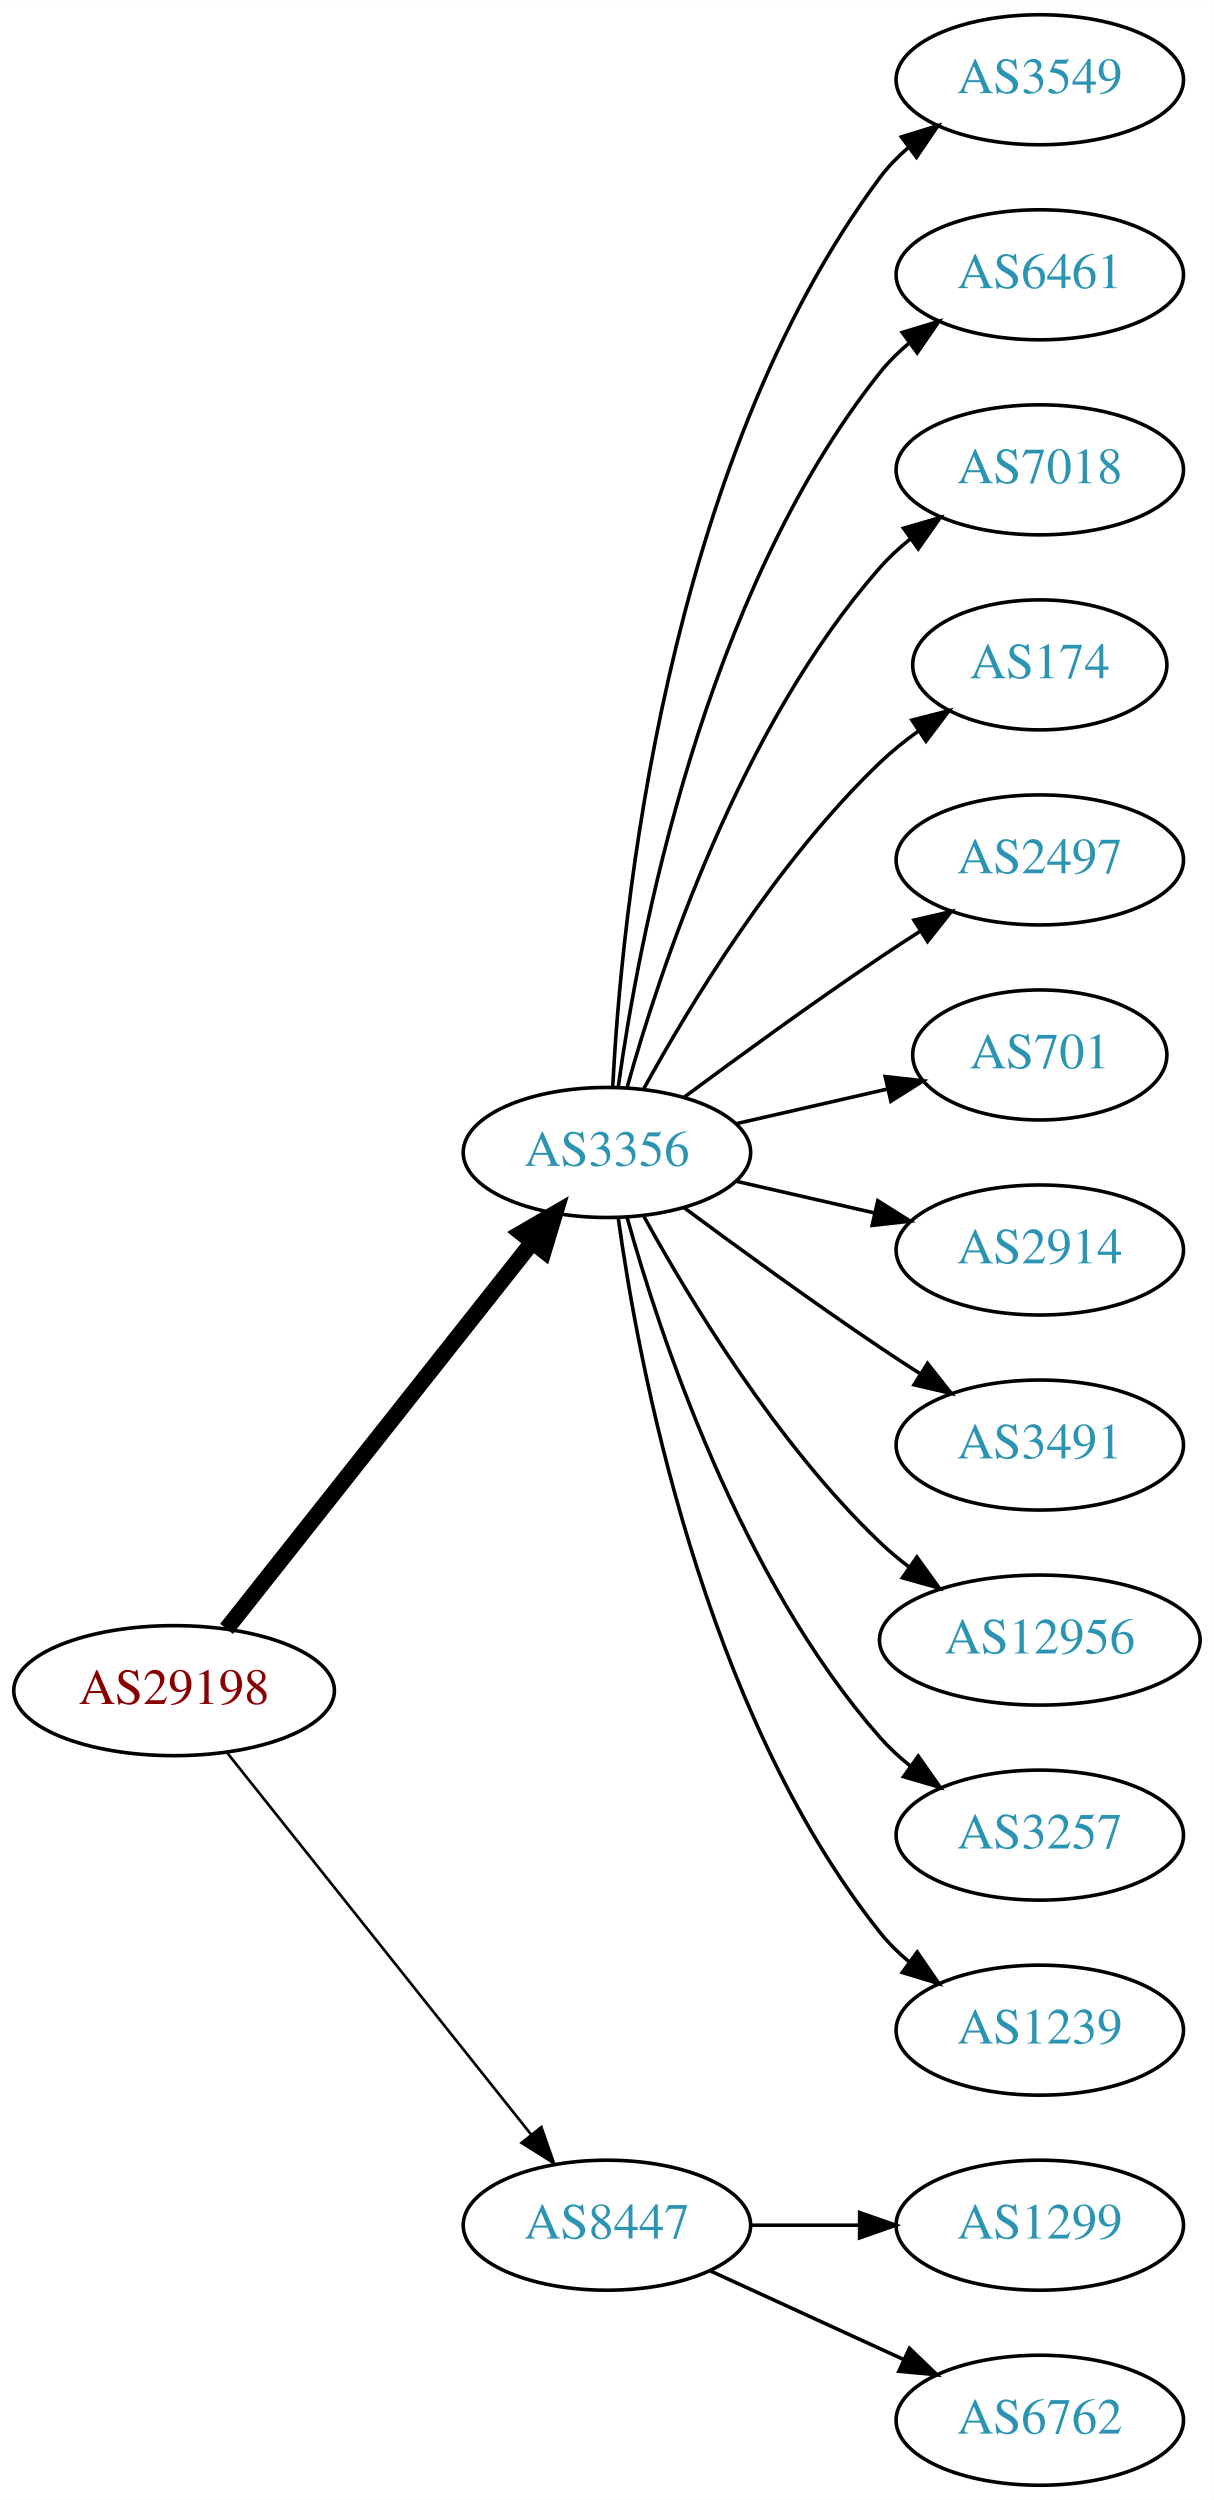
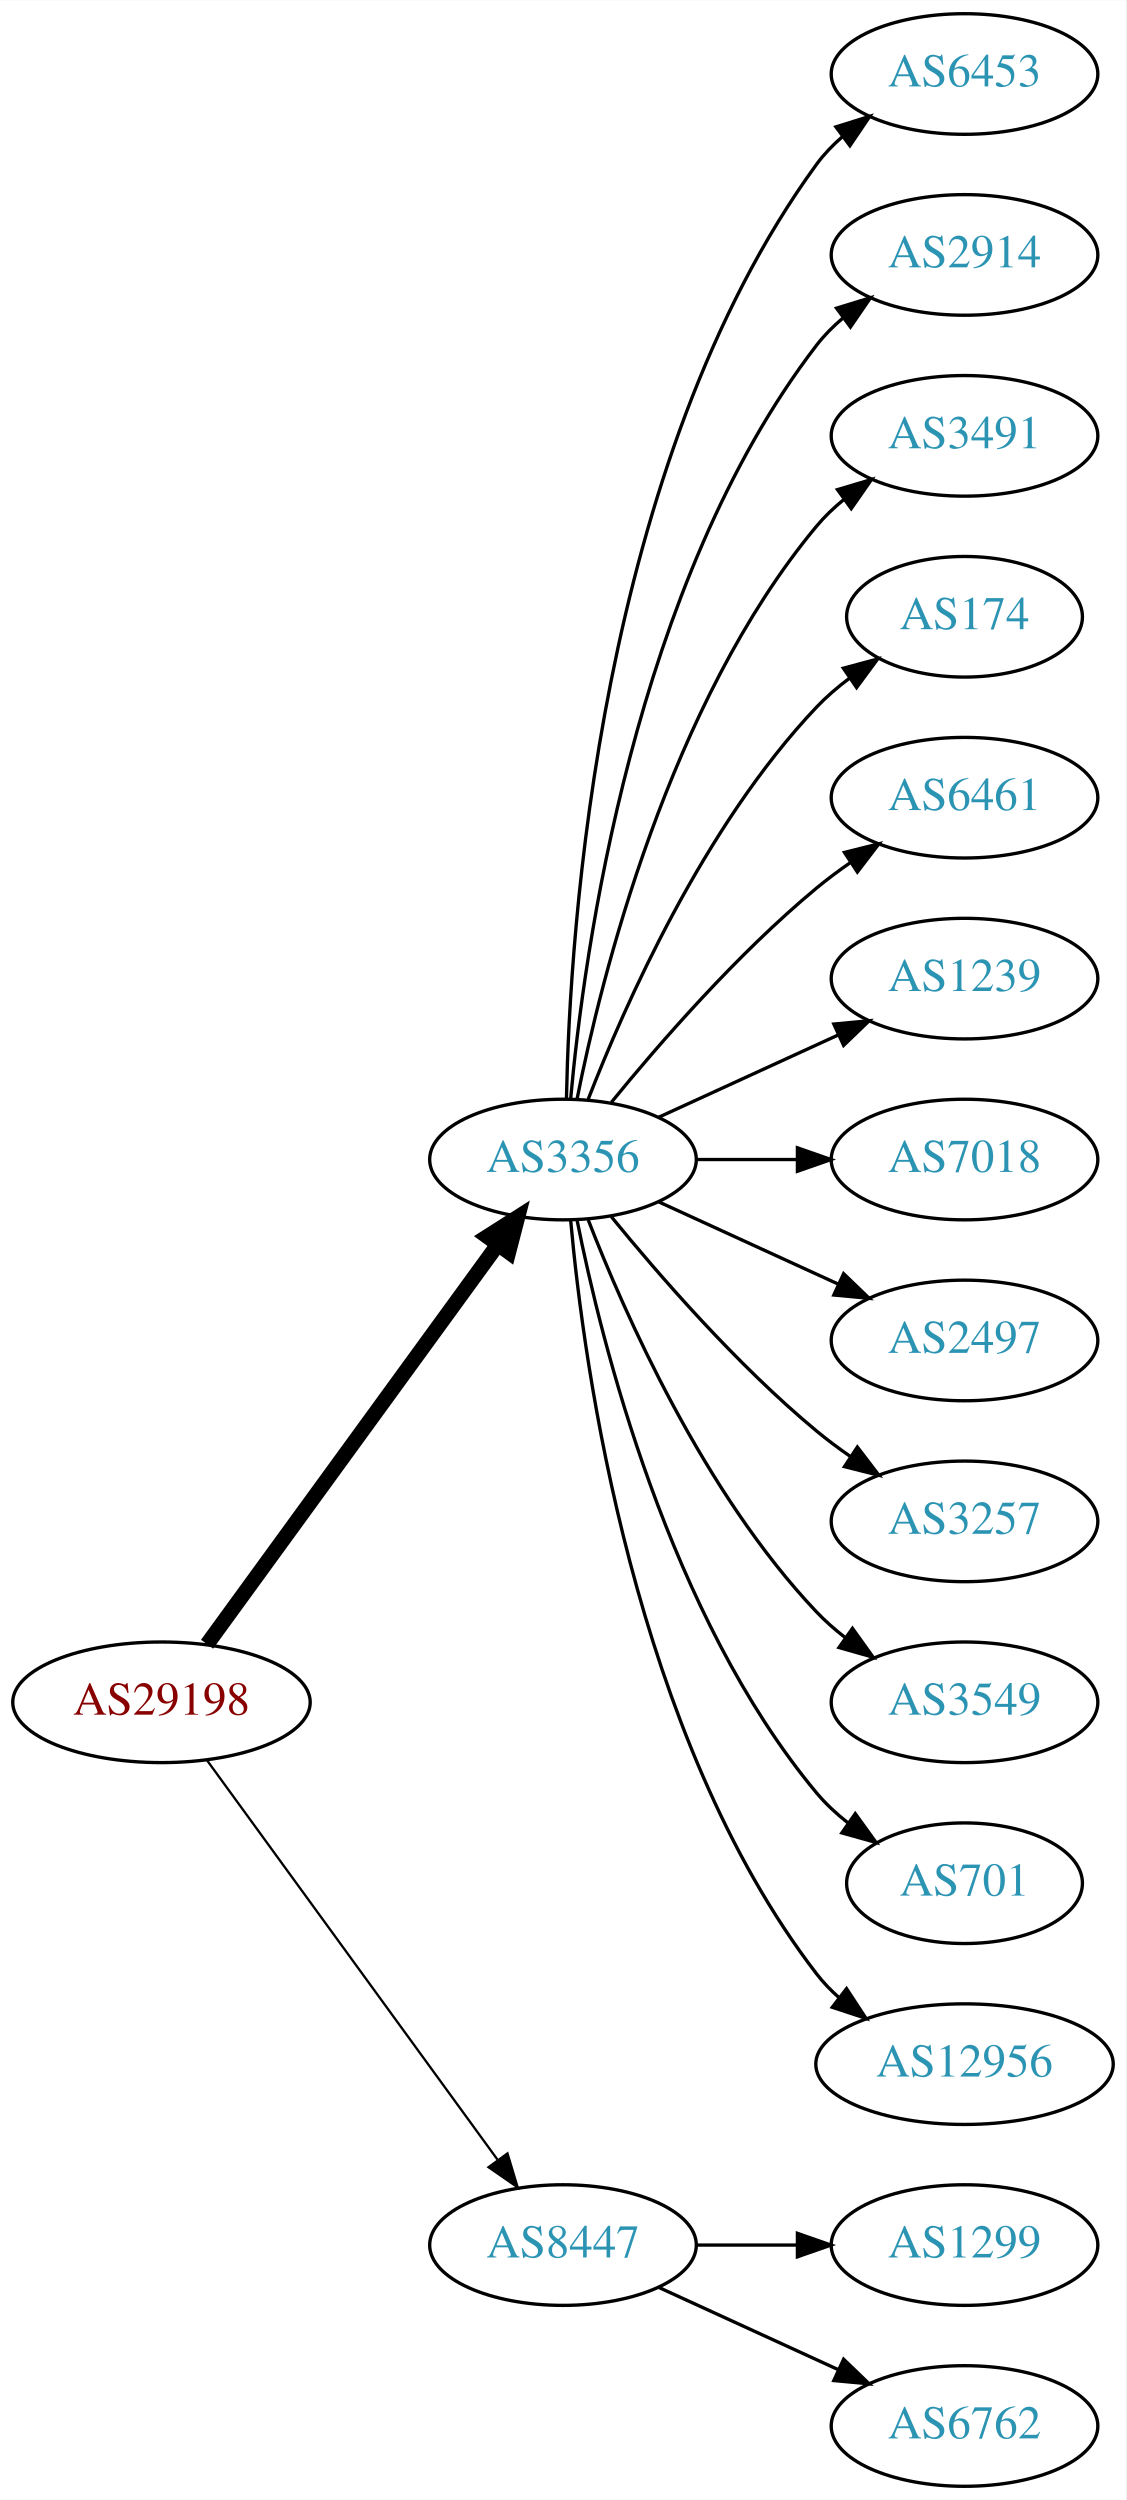
- <svg xmlns="http://www.w3.org/2000/svg" xmlns:xlink="http://www.w3.org/1999/xlink" width="336pt" height="692pt" viewBox="0.00 0.00 336.08 692.00">
-   <g id="graph0" class="graph" transform="scale(1 1) rotate(0) translate(4 688)">
-     <polygon fill="white" stroke="none" points="-4,4 -4,-688 332.077,-688 332.077,4 -4,4" />
+ <svg xmlns="http://www.w3.org/2000/svg" xmlns:xlink="http://www.w3.org/1999/xlink" width="336pt" height="746pt" viewBox="0.00 0.00 336.08 746.00">
+   <g id="graph0" class="graph" transform="scale(1 1) rotate(0) translate(4 742)">
+     <polygon fill="white" stroke="none" points="-4,4 -4,-742 332.077,-742 332.077,4 -4,4" />
    <g id="node1" class="node">
      <g id="a_node1">
        <a xlink:href="/asn/29198" xlink:title="AS29198 ~ Schenker und Co AG [AT]">
-           <ellipse fill="#ffffff" stroke="black" cx="44.196" cy="-220" rx="44.393" ry="18" />
-           <text text-anchor="middle" x="44.196" y="-216.3" font-family="Times,serif" font-size="14.00" fill="#880000">AS29198</text>
+           <ellipse fill="#ffffff" stroke="black" cx="44.196" cy="-234" rx="44.393" ry="18" />
+           <text text-anchor="middle" x="44.196" y="-230.3" font-family="Times,serif" font-size="14.00" fill="#880000">AS29198</text>
        </a>
      </g>
    </g>
    <g id="node2" class="node">
      <g id="a_node2">
        <a xlink:href="/asn/3356" xlink:title="AS3356 ~ Level 3 Parent, LLC [US]">
-           <ellipse fill="#ffffff" stroke="black" cx="164.039" cy="-369" rx="39.794" ry="18" />
-           <text text-anchor="middle" x="164.039" y="-365.3" font-family="Times,serif" font-size="14.00" fill="#2c94b3">AS3356</text>
+           <ellipse fill="#ffffff" stroke="black" cx="164.039" cy="-396" rx="39.794" ry="18" />
+           <text text-anchor="middle" x="164.039" y="-392.3" font-family="Times,serif" font-size="14.00" fill="#2c94b3">AS3356</text>
        </a>
      </g>
    </g>
    <g id="edge1" class="edge">
-       <path fill="none" stroke="black" stroke-width="4.5" d="M58.714,-237.092C79.492,-263.364 119.383,-313.802 143.365,-344.125" />
-       <polygon fill="black" stroke="black" stroke-width="4.5" points="140.387,-346.706 149.678,-352.107 146.563,-341.821 140.387,-346.706" />
+       <path fill="none" stroke="black" stroke-width="4.5" d="M57.807,-251.337C78.628,-279.96 120.29,-337.233 144.479,-370.486" />
+       <polygon fill="black" stroke="black" stroke-width="4.5" points="141.451,-373.017 150.518,-378.788 147.82,-368.385 141.451,-373.017" />
    </g>
    <g id="node3" class="node">
      <g id="a_node3">
        <a xlink:href="/asn/8447" xlink:title="AS8447 ~ A1 Telekom Austria AG [AT]">
          <ellipse fill="#ffffff" stroke="black" cx="164.039" cy="-72" rx="39.794" ry="18" />
          <text text-anchor="middle" x="164.039" y="-68.3" font-family="Times,serif" font-size="14.00" fill="#2c94b3">AS8447</text>
        </a>
      </g>
    </g>
    <g id="edge2" class="edge">
-       <path fill="none" stroke="black" stroke-width="0.75" d="M58.945,-202.733C79.7,-176.666 119.146,-127.126 143.07,-97.079" />
-       <polygon fill="black" stroke="black" stroke-width="0.75" points="145.887,-99.16 149.378,-89.157 140.41,-94.8 145.887,-99.16" />
+       <path fill="none" stroke="black" stroke-width="0.692" d="M57.807,-216.663C78.628,-188.04 120.29,-130.767 144.479,-97.514" />
+       <polygon fill="black" stroke="black" stroke-width="0.692" points="147.466,-99.358 150.518,-89.212 141.805,-95.24 147.466,-99.358" />
    </g>
    <g id="node4" class="node">
      <g id="a_node4">
-         <a xlink:href="/asn/3549" xlink:title="AS3549 ~ Level 3 Parent, LLC [US]">
-           <ellipse fill="#ffffff" stroke="black" cx="283.881" cy="-666" rx="39.794" ry="18" />
-           <text text-anchor="middle" x="283.881" y="-662.3" font-family="Times,serif" font-size="14.00" fill="#2c94b3">AS3549</text>
+         <a xlink:href="/asn/6453" xlink:title="AS6453 ~ TATA COMMUNICATIONS (AMERICA) INC [US]">
+           <ellipse fill="#ffffff" stroke="black" cx="283.881" cy="-720" rx="39.794" ry="18" />
+           <text text-anchor="middle" x="283.881" y="-716.3" font-family="Times,serif" font-size="14.00" fill="#2c94b3">AS6453</text>
        </a>
      </g>
    </g>
    <g id="edge3" class="edge">
-       <path fill="none" stroke="black" d="M165.63,-387.023C168.007,-433.412 179.925,-558.893 239.685,-639 241.933,-642.013 244.624,-644.769 247.551,-647.272" />
-       <polygon fill="black" stroke="black" points="245.582,-650.169 255.702,-653.303 249.746,-644.542 245.582,-650.169" />
+       <path fill="none" stroke="black" d="M165.071,-414.337C166.044,-464.079 174.763,-603.806 239.685,-693 241.897,-696.039 244.565,-698.813 247.477,-701.326" />
+       <polygon fill="black" stroke="black" points="245.495,-704.214 255.608,-707.373 249.672,-698.597 245.495,-704.214" />
    </g>
    <g id="node5" class="node">
      <g id="a_node5">
-         <a xlink:href="/asn/6461" xlink:title="AS6461 ~ Zayo Bandwidth [US]">
-           <ellipse fill="#ffffff" stroke="black" cx="283.881" cy="-612" rx="39.794" ry="18" />
-           <text text-anchor="middle" x="283.881" y="-608.3" font-family="Times,serif" font-size="14.00" fill="#2c94b3">AS6461</text>
+         <a xlink:href="/asn/2914" xlink:title="AS2914 ~ NTT America, Inc. [US]">
+           <ellipse fill="#ffffff" stroke="black" cx="283.881" cy="-666" rx="39.794" ry="18" />
+           <text text-anchor="middle" x="283.881" y="-662.3" font-family="Times,serif" font-size="14.00" fill="#2c94b3">AS2914</text>
        </a>
      </g>
    </g>
    <g id="edge4" class="edge">
-       <path fill="none" stroke="black" d="M167.178,-387.17C172.678,-426.974 190.504,-523.233 239.685,-585 242.026,-587.94 244.781,-590.649 247.747,-593.121" />
-       <polygon fill="black" stroke="black" points="245.812,-596.042 255.953,-599.11 249.939,-590.388 245.812,-596.042" />
+       <path fill="none" stroke="black" d="M166.323,-414.117C170.221,-457.332 185.238,-568.131 239.685,-639 241.975,-641.981 244.695,-644.716 247.639,-647.205" />
+       <polygon fill="black" stroke="black" points="245.686,-650.113 255.816,-653.218 249.833,-644.473 245.686,-650.113" />
    </g>
    <g id="node6" class="node">
      <g id="a_node6">
-         <a xlink:href="/asn/7018" xlink:title="AS7018 ~ AT&amp;T Services, Inc. [US]">
-           <ellipse fill="#ffffff" stroke="black" cx="283.881" cy="-558" rx="39.794" ry="18" />
-           <text text-anchor="middle" x="283.881" y="-554.3" font-family="Times,serif" font-size="14.00" fill="#2c94b3">AS7018</text>
+         <a xlink:href="/asn/3491" xlink:title="AS3491 ~ PCCW Global, Inc. [US]">
+           <ellipse fill="#ffffff" stroke="black" cx="283.881" cy="-612" rx="39.794" ry="18" />
+           <text text-anchor="middle" x="283.881" y="-608.3" font-family="Times,serif" font-size="14.00" fill="#2c94b3">AS3491</text>
        </a>
      </g>
    </g>
    <g id="edge5" class="edge">
-       <path fill="none" stroke="black" d="M169.612,-386.946C178.517,-418.995 200.801,-486.842 239.685,-531 242.169,-533.821 245.019,-536.449 248.044,-538.871" />
-       <polygon fill="black" stroke="black" points="246.162,-541.828 256.334,-544.791 250.23,-536.131 246.162,-541.828" />
+       <path fill="none" stroke="black" d="M168.237,-414.073C175.401,-450.141 195.675,-532.125 239.685,-585 242.09,-587.889 244.886,-590.563 247.879,-593.013" />
+       <polygon fill="black" stroke="black" points="245.967,-595.95 256.122,-598.973 250.069,-590.277 245.967,-595.95" />
    </g>
    <g id="node7" class="node">
      <g id="a_node7">
        <a xlink:href="/asn/174" xlink:title="AS174 ~ Cogent Communications [US]">
-           <ellipse fill="#ffffff" stroke="black" cx="283.881" cy="-504" rx="35.194" ry="18" />
-           <text text-anchor="middle" x="283.881" y="-500.3" font-family="Times,serif" font-size="14.00" fill="#2c94b3">AS174</text>
+           <ellipse fill="#ffffff" stroke="black" cx="283.881" cy="-558" rx="35.194" ry="18" />
+           <text text-anchor="middle" x="283.881" y="-554.3" font-family="Times,serif" font-size="14.00" fill="#2c94b3">AS174</text>
        </a>
      </g>
    </g>
    <g id="edge6" class="edge">
-       <path fill="none" stroke="black" d="M174.28,-386.713C186.825,-409.561 211.002,-449.611 239.685,-477 242.939,-480.107 246.606,-483.046 250.393,-485.76" />
-       <polygon fill="black" stroke="black" points="248.495,-488.701 258.761,-491.322 252.37,-482.872 248.495,-488.701" />
+       <path fill="none" stroke="black" d="M171.562,-413.994C182.312,-441.728 205.969,-495.429 239.685,-531 242.628,-534.105 246.001,-537.001 249.537,-539.655" />
+       <polygon fill="black" stroke="black" points="247.722,-542.654 257.956,-545.397 251.666,-536.871 247.722,-542.654" />
    </g>
    <g id="node8" class="node">
      <g id="a_node8">
-         <a xlink:href="/asn/2497" xlink:title="AS2497 ~ Internet Initiative Japan Inc. [JP]">
-           <ellipse fill="#ffffff" stroke="black" cx="283.881" cy="-450" rx="39.794" ry="18" />
-           <text text-anchor="middle" x="283.881" y="-446.3" font-family="Times,serif" font-size="14.00" fill="#2c94b3">AS2497</text>
+         <a xlink:href="/asn/6461" xlink:title="AS6461 ~ Zayo Bandwidth [US]">
+           <ellipse fill="#ffffff" stroke="black" cx="283.881" cy="-504" rx="39.794" ry="18" />
+           <text text-anchor="middle" x="283.881" y="-500.3" font-family="Times,serif" font-size="14.00" fill="#2c94b3">AS6461</text>
        </a>
      </g>
    </g>
    <g id="edge7" class="edge">
-       <path fill="none" stroke="black" d="M185.369,-384.277C200.231,-395.304 220.976,-410.407 239.685,-423 243.234,-425.389 246.984,-427.839 250.733,-430.242" />
-       <polygon fill="black" stroke="black" points="249.059,-433.325 259.381,-435.712 252.801,-427.409 249.059,-433.325" />
+       <path fill="none" stroke="black" d="M178.458,-413.065C192.572,-430.375 215.987,-457.345 239.685,-477 242.901,-479.668 246.402,-482.27 249.972,-484.741" />
+       <polygon fill="black" stroke="black" points="248.05,-487.666 258.329,-490.236 251.896,-481.817 248.05,-487.666" />
    </g>
    <g id="node9" class="node">
      <g id="a_node9">
-         <a xlink:href="/asn/701" xlink:title="AS701 ~ UUNET [US]">
-           <ellipse fill="#ffffff" stroke="black" cx="283.881" cy="-396" rx="35.194" ry="18" />
-           <text text-anchor="middle" x="283.881" y="-392.3" font-family="Times,serif" font-size="14.00" fill="#2c94b3">AS701</text>
+         <a xlink:href="/asn/1239" xlink:title="AS1239 ~ Sprint [US]">
+           <ellipse fill="#ffffff" stroke="black" cx="283.881" cy="-450" rx="39.794" ry="18" />
+           <text text-anchor="middle" x="283.881" y="-446.3" font-family="Times,serif" font-size="14.00" fill="#2c94b3">AS1239</text>
        </a>
      </g>
    </g>
    <g id="edge8" class="edge">
-       <path fill="none" stroke="black" d="M199.758,-376.955C212.85,-379.955 227.873,-383.396 241.513,-386.522" />
-       <polygon fill="black" stroke="black" points="241.091,-390.016 251.621,-388.838 242.655,-383.193 241.091,-390.016" />
+       <path fill="none" stroke="black" d="M192.667,-408.661C208.624,-415.973 228.895,-425.261 246.178,-433.181" />
+       <polygon fill="black" stroke="black" points="244.876,-436.435 255.425,-437.419 247.793,-430.071 244.876,-436.435" />
    </g>
    <g id="node10" class="node">
      <g id="a_node10">
-         <a xlink:href="/asn/2914" xlink:title="AS2914 ~ NTT America, Inc. [US]">
-           <ellipse fill="#ffffff" stroke="black" cx="283.881" cy="-342" rx="39.794" ry="18" />
-           <text text-anchor="middle" x="283.881" y="-338.3" font-family="Times,serif" font-size="14.00" fill="#2c94b3">AS2914</text>
+         <a xlink:href="/asn/7018" xlink:title="AS7018 ~ AT&amp;T Services, Inc. [US]">
+           <ellipse fill="#ffffff" stroke="black" cx="283.881" cy="-396" rx="39.794" ry="18" />
+           <text text-anchor="middle" x="283.881" y="-392.3" font-family="Times,serif" font-size="14.00" fill="#2c94b3">AS7018</text>
        </a>
      </g>
    </g>
    <g id="edge9" class="edge">
-       <path fill="none" stroke="black" d="M199.758,-361.045C211.758,-358.296 225.379,-355.175 238.071,-352.267" />
-       <polygon fill="black" stroke="black" points="239.037,-355.636 248.003,-349.991 237.474,-348.813 239.037,-355.636" />
+       <path fill="none" stroke="black" d="M203.951,-396C213.505,-396 223.854,-396 233.817,-396" />
+       <polygon fill="black" stroke="black" points="234.009,-399.5 244.009,-396 234.009,-392.5 234.009,-399.5" />
    </g>
    <g id="node11" class="node">
      <g id="a_node11">
-         <a xlink:href="/asn/3491" xlink:title="AS3491 ~ PCCW Global, Inc. [US]">
-           <ellipse fill="#ffffff" stroke="black" cx="283.881" cy="-288" rx="39.794" ry="18" />
-           <text text-anchor="middle" x="283.881" y="-284.3" font-family="Times,serif" font-size="14.00" fill="#2c94b3">AS3491</text>
+         <a xlink:href="/asn/2497" xlink:title="AS2497 ~ Internet Initiative Japan Inc. [JP]">
+           <ellipse fill="#ffffff" stroke="black" cx="283.881" cy="-342" rx="39.794" ry="18" />
+           <text text-anchor="middle" x="283.881" y="-338.3" font-family="Times,serif" font-size="14.00" fill="#2c94b3">AS2497</text>
        </a>
      </g>
    </g>
    <g id="edge10" class="edge">
-       <path fill="none" stroke="black" d="M185.369,-353.723C200.231,-342.696 220.976,-327.593 239.685,-315 243.234,-312.611 246.984,-310.161 250.733,-307.758" />
-       <polygon fill="black" stroke="black" points="252.801,-310.591 259.381,-302.288 249.059,-304.675 252.801,-310.591" />
+       <path fill="none" stroke="black" d="M192.667,-383.339C208.624,-376.027 228.895,-366.739 246.178,-358.819" />
+       <polygon fill="black" stroke="black" points="247.793,-361.929 255.425,-354.581 244.876,-355.565 247.793,-361.929" />
    </g>
    <g id="node12" class="node">
      <g id="a_node12">
-         <a xlink:href="/asn/12956" xlink:title="AS12956 ~ TELXIUS [ES]">
-           <ellipse fill="#ffffff" stroke="black" cx="283.881" cy="-234" rx="44.393" ry="18" />
-           <text text-anchor="middle" x="283.881" y="-230.3" font-family="Times,serif" font-size="14.00" fill="#2c94b3">AS12956</text>
+         <a xlink:href="/asn/3257" xlink:title="AS3257 ~ GTT [DE]">
+           <ellipse fill="#ffffff" stroke="black" cx="283.881" cy="-288" rx="39.794" ry="18" />
+           <text text-anchor="middle" x="283.881" y="-284.3" font-family="Times,serif" font-size="14.00" fill="#2c94b3">AS3257</text>
        </a>
      </g>
    </g>
    <g id="edge11" class="edge">
-       <path fill="none" stroke="black" d="M174.28,-351.287C186.825,-328.439 211.002,-288.389 239.685,-261 242.192,-258.607 244.943,-256.313 247.805,-254.145" />
-       <polygon fill="black" stroke="black" points="249.857,-256.982 256.056,-248.39 245.852,-251.241 249.857,-256.982" />
+       <path fill="none" stroke="black" d="M178.458,-378.935C192.572,-361.625 215.987,-334.655 239.685,-315 242.901,-312.332 246.402,-309.73 249.972,-307.259" />
+       <polygon fill="black" stroke="black" points="251.896,-310.183 258.329,-301.764 248.05,-304.334 251.896,-310.183" />
    </g>
    <g id="node13" class="node">
      <g id="a_node13">
-         <a xlink:href="/asn/3257" xlink:title="AS3257 ~ GTT [DE]">
-           <ellipse fill="#ffffff" stroke="black" cx="283.881" cy="-180" rx="39.794" ry="18" />
-           <text text-anchor="middle" x="283.881" y="-176.3" font-family="Times,serif" font-size="14.00" fill="#2c94b3">AS3257</text>
+         <a xlink:href="/asn/3549" xlink:title="AS3549 ~ Level 3 Parent, LLC [US]">
+           <ellipse fill="#ffffff" stroke="black" cx="283.881" cy="-234" rx="39.794" ry="18" />
+           <text text-anchor="middle" x="283.881" y="-230.3" font-family="Times,serif" font-size="14.00" fill="#2c94b3">AS3549</text>
        </a>
      </g>
    </g>
    <g id="edge12" class="edge">
-       <path fill="none" stroke="black" d="M169.612,-351.054C178.517,-319.005 200.801,-251.158 239.685,-207 242.169,-204.179 245.019,-201.551 248.044,-199.129" />
-       <polygon fill="black" stroke="black" points="250.23,-201.869 256.334,-193.209 246.162,-196.172 250.23,-201.869" />
+       <path fill="none" stroke="black" d="M171.562,-378.006C182.312,-350.272 205.969,-296.571 239.685,-261 242.271,-258.272 245.188,-255.706 248.257,-253.323" />
+       <polygon fill="black" stroke="black" points="250.435,-256.07 256.605,-247.457 246.411,-250.342 250.435,-256.07" />
    </g>
    <g id="node14" class="node">
      <g id="a_node14">
-         <a xlink:href="/asn/1239" xlink:title="AS1239 ~ Sprint [US]">
-           <ellipse fill="#ffffff" stroke="black" cx="283.881" cy="-126" rx="39.794" ry="18" />
-           <text text-anchor="middle" x="283.881" y="-122.3" font-family="Times,serif" font-size="14.00" fill="#2c94b3">AS1239</text>
+         <a xlink:href="/asn/701" xlink:title="AS701 ~ UUNET [US]">
+           <ellipse fill="#ffffff" stroke="black" cx="283.881" cy="-180" rx="35.194" ry="18" />
+           <text text-anchor="middle" x="283.881" y="-176.3" font-family="Times,serif" font-size="14.00" fill="#2c94b3">AS701</text>
        </a>
      </g>
    </g>
    <g id="edge13" class="edge">
-       <path fill="none" stroke="black" d="M167.178,-350.83C172.678,-311.026 190.504,-214.767 239.685,-153 242.026,-150.06 244.781,-147.351 247.747,-144.879" />
-       <polygon fill="black" stroke="black" points="249.939,-147.612 255.953,-138.89 245.812,-141.958 249.939,-147.612" />
+       <path fill="none" stroke="black" d="M168.237,-377.927C175.401,-341.859 195.675,-259.875 239.685,-207 242.422,-203.712 245.667,-200.702 249.13,-197.983" />
+       <polygon fill="black" stroke="black" points="251.267,-200.761 257.471,-192.173 247.265,-195.017 251.267,-200.761" />
    </g>
    <g id="node15" class="node">
      <g id="a_node15">
+         <a xlink:href="/asn/12956" xlink:title="AS12956 ~ TELXIUS [ES]">
+           <ellipse fill="#ffffff" stroke="black" cx="283.881" cy="-126" rx="44.393" ry="18" />
+           <text text-anchor="middle" x="283.881" y="-122.3" font-family="Times,serif" font-size="14.00" fill="#2c94b3">AS12956</text>
+         </a>
+       </g>
+     </g>
+     <g id="edge14" class="edge">
+       <path fill="none" stroke="black" d="M166.323,-377.883C170.221,-334.668 185.238,-223.869 239.685,-153 241.679,-150.405 243.998,-147.996 246.508,-145.774" />
+       <polygon fill="black" stroke="black" points="248.666,-148.53 254.472,-139.667 244.407,-142.975 248.666,-148.53" />
+     </g>
+     <g id="node16" class="node">
+       <g id="a_node16">
        <a xlink:href="/asn/1299" xlink:title="AS1299 ~ Telia Carrier [EU]">
          <ellipse fill="#ffffff" stroke="black" cx="283.881" cy="-72" rx="39.794" ry="18" />
          <text text-anchor="middle" x="283.881" y="-68.3" font-family="Times,serif" font-size="14.00" fill="#2c94b3">AS1299</text>
        </a>
      </g>
    </g>
-     <g id="edge14" class="edge">
+     <g id="edge15" class="edge">
      <path fill="none" stroke="black" d="M203.951,-72C213.505,-72 223.854,-72 233.817,-72" />
      <polygon fill="black" stroke="black" points="234.009,-75.5 244.009,-72 234.009,-68.5 234.009,-75.5" />
    </g>
-     <g id="node16" class="node">
-       <g id="a_node16">
+     <g id="node17" class="node">
+       <g id="a_node17">
        <a xlink:href="/asn/6762" xlink:title="AS6762 ~ TELECOM ITALIA SPARKLE S.p.A. [IT]">
          <ellipse fill="#ffffff" stroke="black" cx="283.881" cy="-18" rx="39.794" ry="18" />
          <text text-anchor="middle" x="283.881" y="-14.3" font-family="Times,serif" font-size="14.00" fill="#2c94b3">AS6762</text>
        </a>
      </g>
    </g>
-     <g id="edge15" class="edge">
+     <g id="edge16" class="edge">
      <path fill="none" stroke="black" d="M192.667,-59.339C208.624,-52.027 228.895,-42.739 246.178,-34.819" />
      <polygon fill="black" stroke="black" points="247.793,-37.929 255.425,-30.581 244.876,-31.565 247.793,-37.929" />
    </g>
  </g>
</svg>
